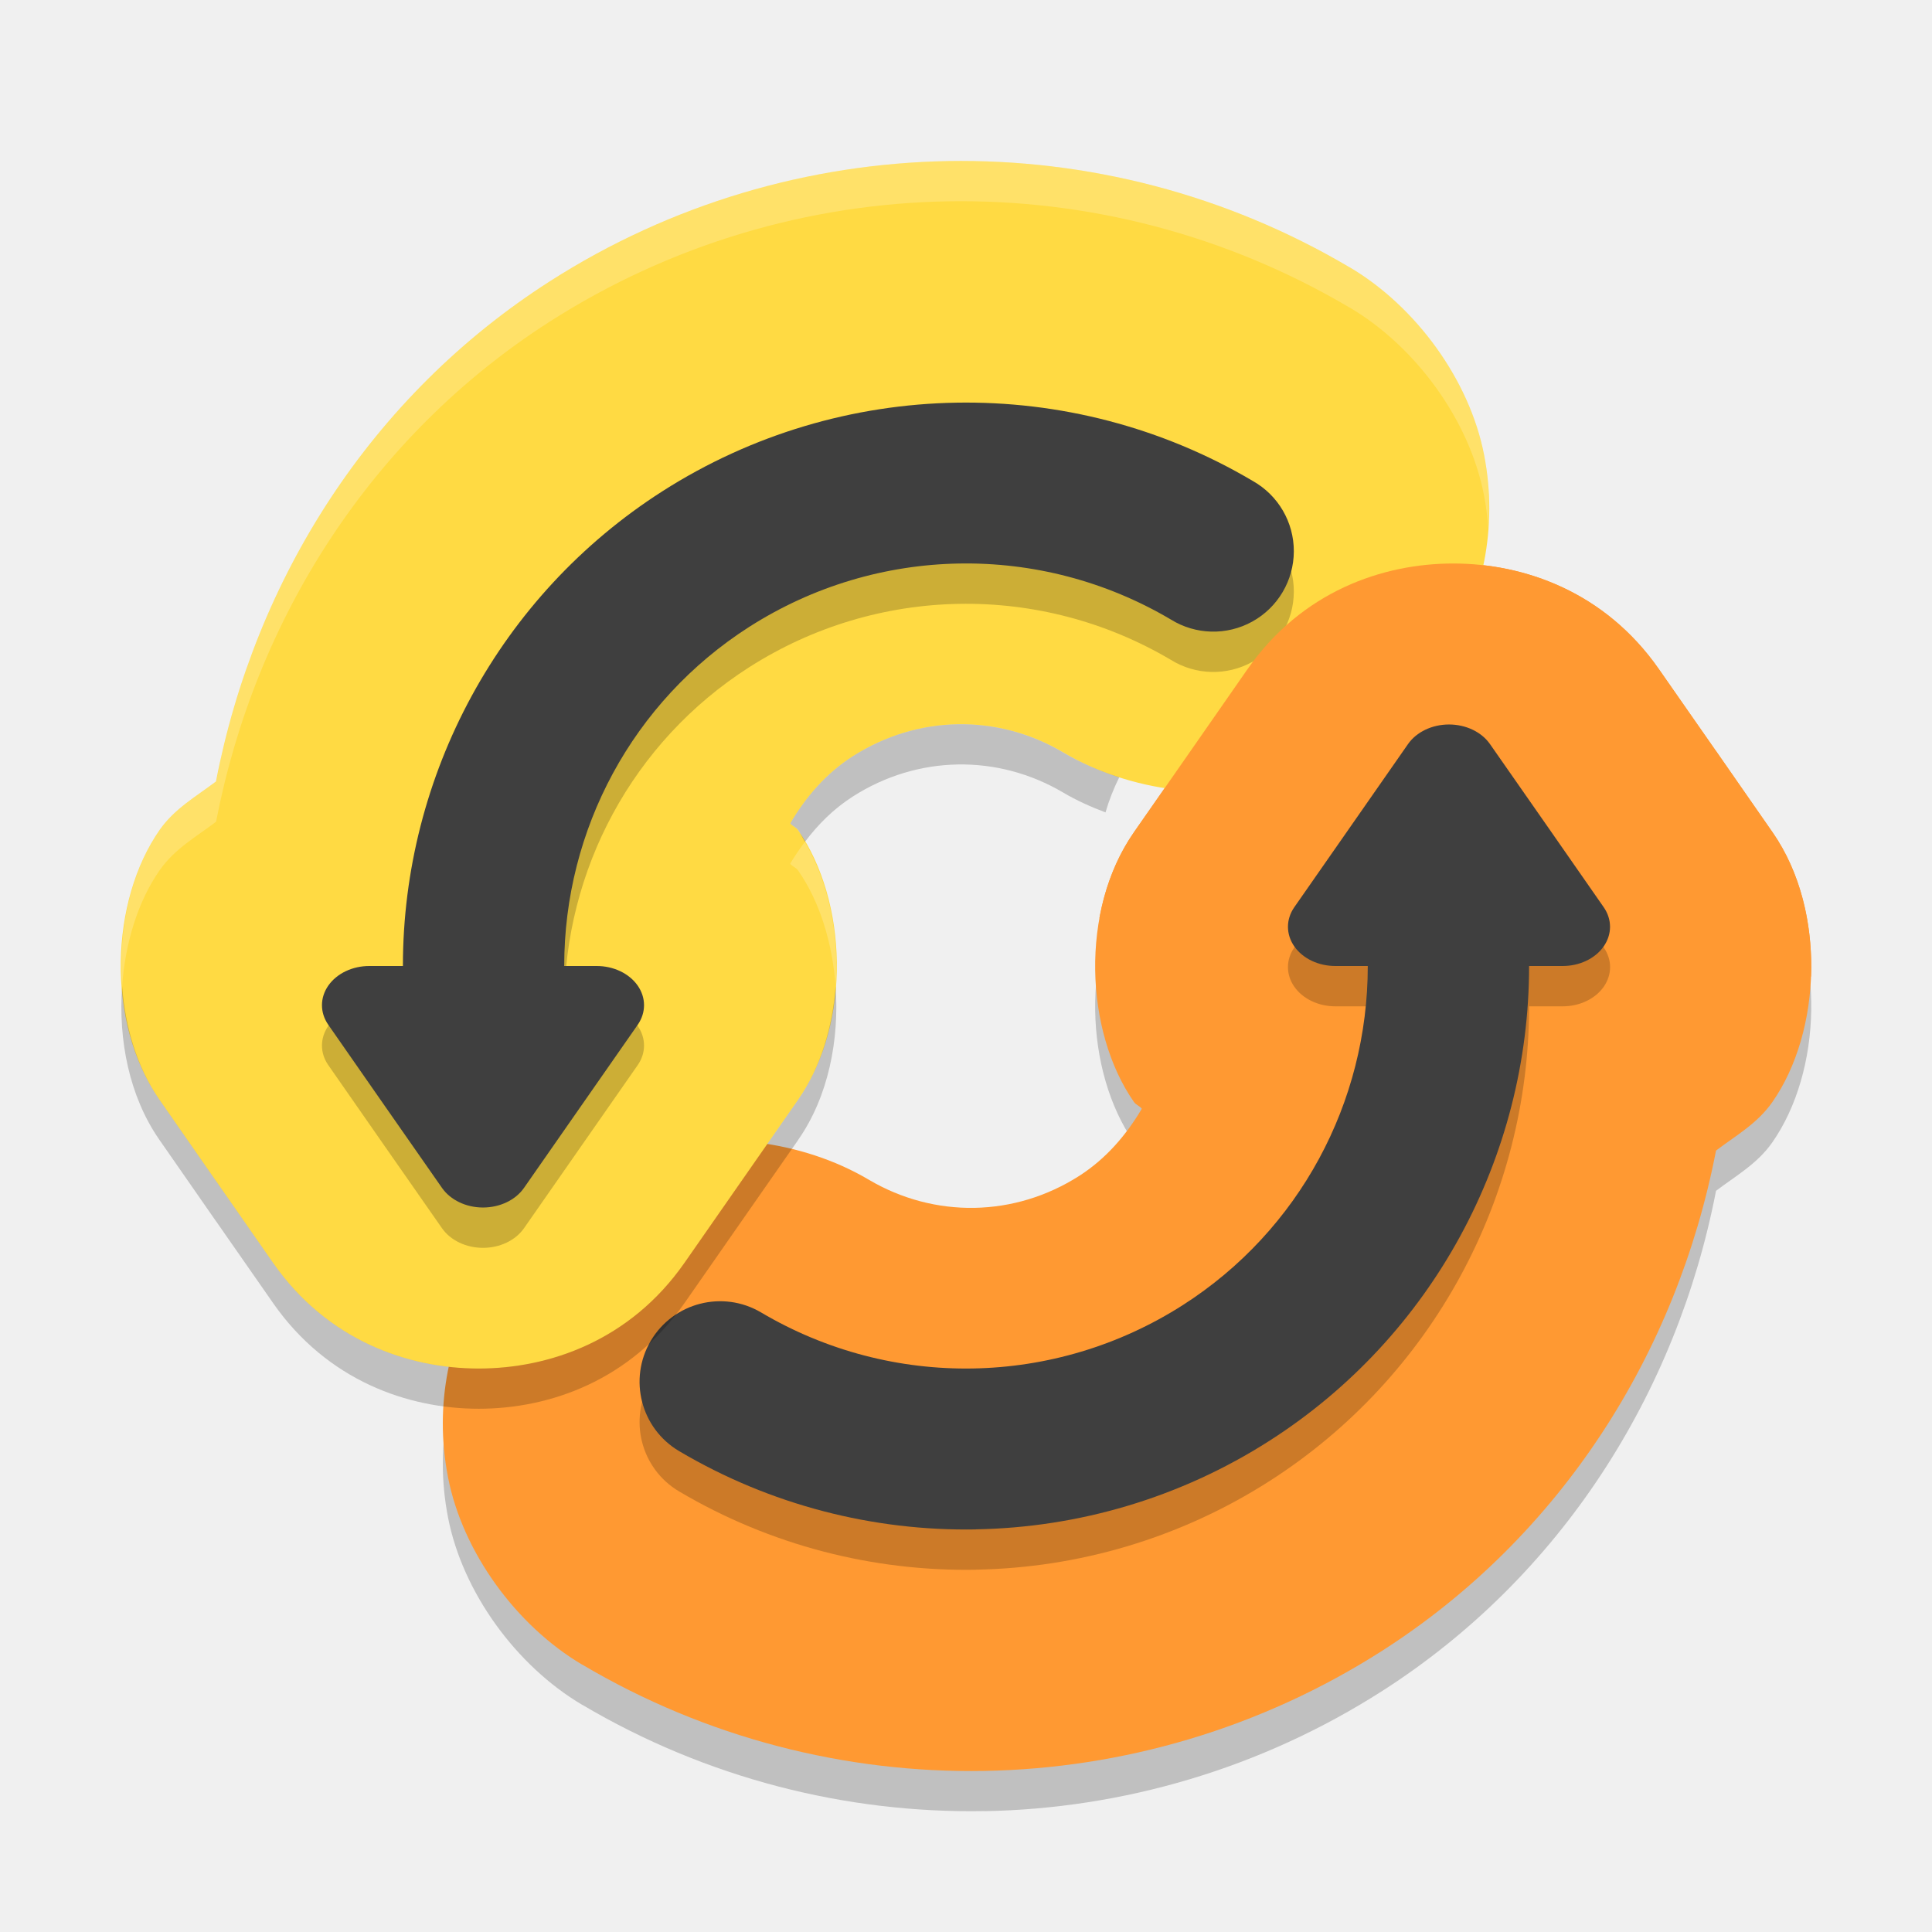
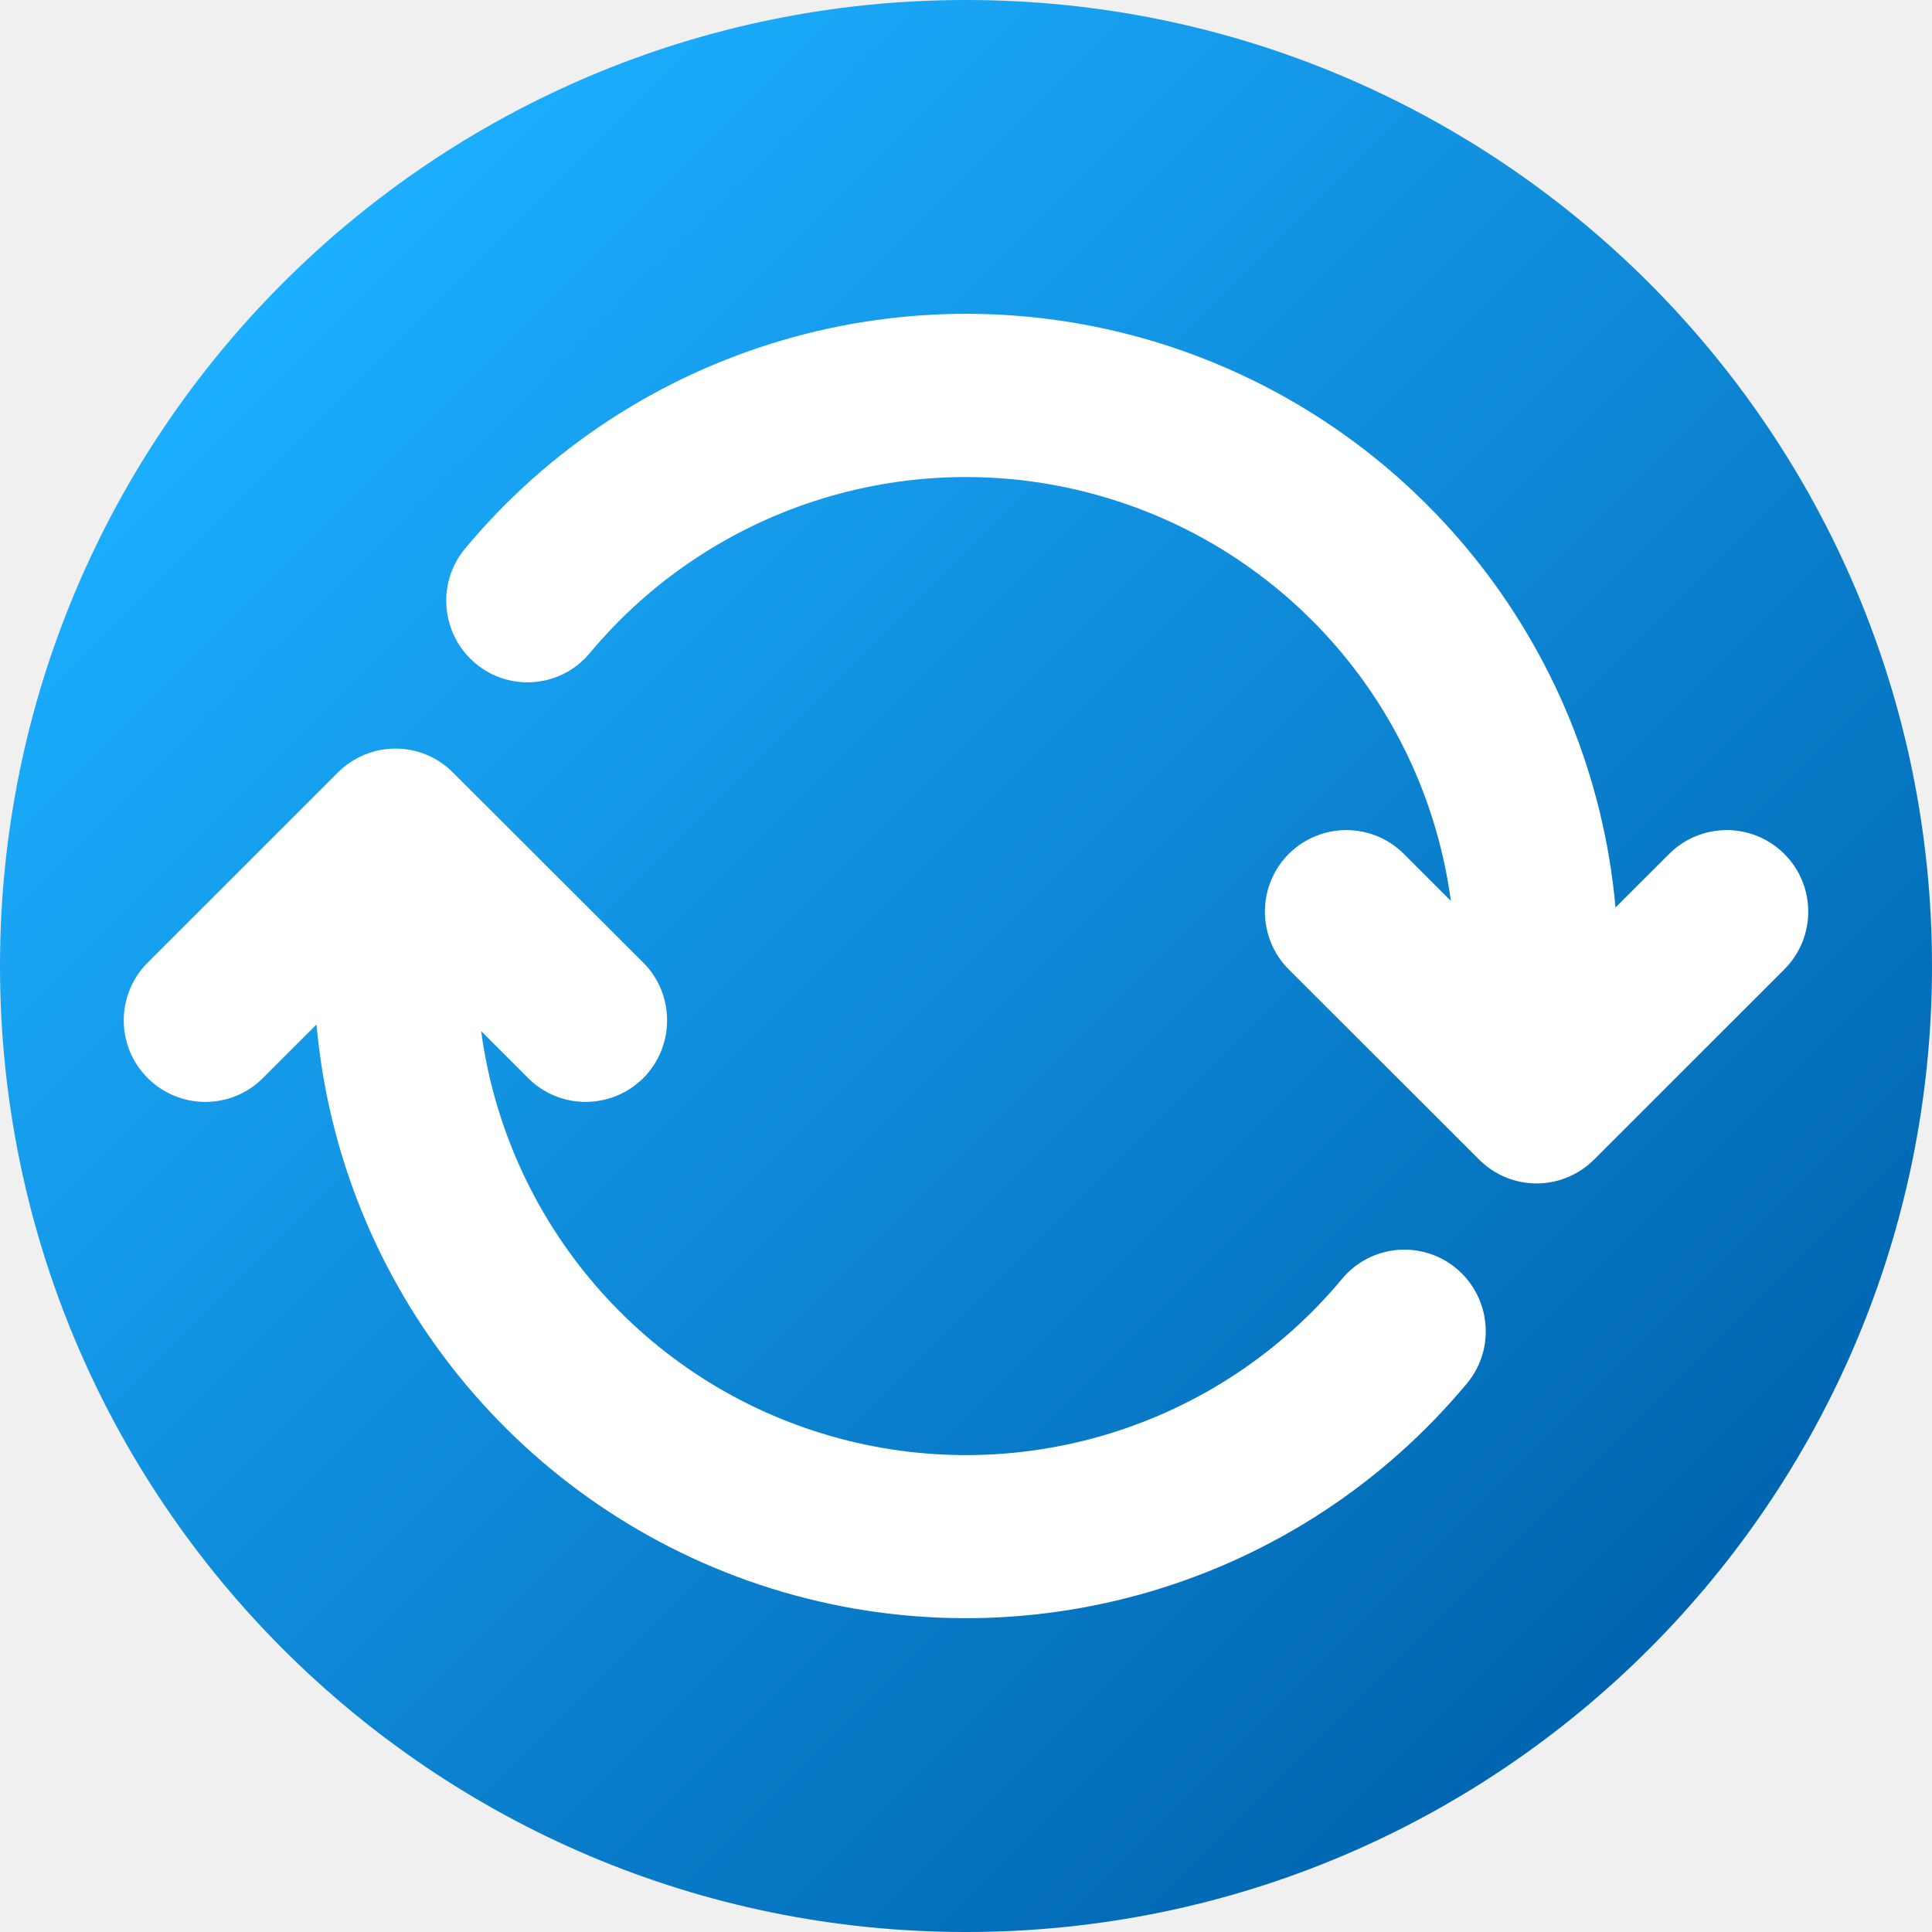
- <svg xmlns="http://www.w3.org/2000/svg" width="24" height="24" version="1">
-   <path style="opacity:0.2;fill-rule:evenodd" d="m 12.226,22.499 c 1.722,-0.03 3.44,-0.53 4.946,-1.494 2.221,-1.422 3.659,-3.696 4.145,-6.212 0.245,-0.186 0.513,-0.335 0.7,-0.603 0.61,-0.874 0.675,-2.38 0.006,-3.346 a 2.497,2.5 0 0 0 -0.002,-0.003 L 21.316,9.827 a 2.497,2.5 0 0 0 -0.002,-0.002 L 20.608,8.813 a 2.497,2.5 0 0 0 -0.002,-0.003 C 19.934,7.849 18.931,7.5 18.052,7.5 c -0.879,0 -1.882,0.349 -2.553,1.31 a 2.497,2.5 0 0 0 -0.003,0.004 l -0.705,1.013 -0.706,1.013 a 2.497,2.5 0 0 0 -0.003,0.005 c -0.669,0.965 -0.605,2.47 0.004,3.344 0.026,0.037 0.07,0.048 0.098,0.084 -0.193,0.326 -0.443,0.62 -0.777,0.834 -0.802,0.513 -1.797,0.531 -2.616,0.047 C 9.967,14.664 8.848,14.523 7.954,14.81 c -0.895,0.287 -1.542,0.879 -1.951,1.572 -0.41,0.693 -0.617,1.547 -0.437,2.471 0.18,0.923 0.842,1.837 1.666,2.325 l 0,-10e-4 c 1.539,0.911 3.273,1.351 4.995,1.321 z" />
-   <path style="fill:#ff9932;fill-rule:evenodd" d="m 12.226,21.999 c 1.722,-0.03 3.44,-0.53 4.946,-1.494 2.221,-1.422 3.659,-3.696 4.145,-6.212 0.245,-0.186 0.513,-0.335 0.7,-0.603 0.61,-0.874 0.675,-2.38 0.006,-3.346 a 2.497,2.5 0 0 0 -0.002,-0.003 L 21.316,9.327 a 2.497,2.5 0 0 0 -0.002,-0.002 L 20.608,8.313 a 2.497,2.5 0 0 0 -0.002,-0.003 C 19.934,7.349 18.931,7 18.052,7 c -0.879,0 -1.882,0.349 -2.553,1.31 a 2.497,2.5 0 0 0 -0.003,0.004 l -0.705,1.013 -0.706,1.013 a 2.497,2.5 0 0 0 -0.003,0.005 c -0.669,0.965 -0.605,2.47 0.004,3.344 0.026,0.037 0.07,0.048 0.098,0.084 -0.193,0.326 -0.443,0.62 -0.777,0.834 -0.802,0.513 -1.797,0.531 -2.616,0.047 -0.824,-0.488 -1.942,-0.63 -2.837,-0.343 -0.895,0.287 -1.542,0.879 -1.951,1.572 -0.41,0.693 -0.617,1.547 -0.437,2.471 0.18,0.923 0.842,1.837 1.666,2.325 l 0,-10e-4 c 1.539,0.911 3.273,1.351 4.995,1.321 z" />
-   <path style="fill:#ffda43;fill-rule:evenodd" d="M 11.774,2.001 C 10.052,2.032 8.334,2.531 6.828,3.496 4.607,4.918 3.17,7.191 2.683,9.708 2.438,9.894 2.17,10.043 1.983,10.31 c -0.61,0.874 -0.675,2.38 -0.006,3.346 a 2.497,2.5 0 0 0 0.002,0.003 L 2.684,14.673 a 2.497,2.5 0 0 0 0.002,0.002 l 0.706,1.013 a 2.497,2.5 0 0 0 0.002,0.003 c 0.671,0.96 1.674,1.31 2.553,1.31 0.879,0 1.882,-0.349 2.553,-1.31 a 2.497,2.5 0 0 0 0.003,-0.004 L 9.209,14.674 9.915,13.661 a 2.497,2.5 0 0 0 0.003,-0.005 C 10.587,12.691 10.523,11.186 9.914,10.312 9.888,10.275 9.844,10.264 9.817,10.228 10.009,9.903 10.259,9.608 10.594,9.394 11.396,8.881 12.391,8.863 13.209,9.347 14.033,9.836 15.152,9.977 16.047,9.69 16.941,9.403 17.588,8.811 17.998,8.118 18.408,7.424 18.615,6.57 18.435,5.647 18.255,4.724 17.593,3.81 16.769,3.322 l 0,9.75e-4 C 15.23,2.412 13.496,1.971 11.774,2.001 Z" />
-   <path style="opacity:0.2;fill:#ffffff;fill-rule:evenodd" d="M 11.773,2.001 C 10.051,2.031 8.334,2.532 6.828,3.496 4.607,4.918 3.17,7.192 2.684,9.708 2.439,9.894 2.17,10.043 1.983,10.311 1.628,10.82 1.464,11.544 1.517,12.251 1.555,11.715 1.712,11.2 1.983,10.811 2.17,10.543 2.439,10.394 2.684,10.208 3.17,7.692 4.607,5.418 6.828,3.996 c 1.506,-0.964 3.223,-1.465 4.945,-1.495 1.722,-0.03 3.457,0.411 4.996,1.322 l 0,-9.75e-4 c 0.824,0.488 1.485,1.402 1.665,2.325 0.027,0.141 0.044,0.28 0.054,0.417 0.022,-0.296 0.008,-0.601 -0.054,-0.917 C 18.255,4.724 17.593,3.81 16.769,3.322 l 0,9.75e-4 C 15.231,2.412 13.495,1.971 11.773,2.001 Z M 9.998,10.459 c -0.065,0.087 -0.127,0.177 -0.182,0.27 0.027,0.036 0.072,0.047 0.098,0.084 0.271,0.388 0.427,0.903 0.466,1.437 0.048,-0.643 -0.089,-1.294 -0.382,-1.791 z" />
-   <path style="opacity:0.2;fill-rule:evenodd" d="M 11.878,5.503 C 10.606,5.525 9.34,5.893 8.228,6.603 6.206,7.897 5.005,10.131 5.005,12.501 l -0.416,0 a 0.588,0.487 0 0 0 -0.511,0.73 l 0.706,1.014 0.707,1.013 a 0.588,0.487 0 0 0 1.018,0 l 0.706,-1.013 0.707,-1.014 A 0.588,0.487 0 0 0 7.412,12.501 l -0.403,0 c -6.5e-4,-1.694 0.849,-3.286 2.297,-4.212 1.591,-1.017 3.614,-1.053 5.239,-0.092 A 1,1 0 1 0 15.563,6.476 C 14.428,5.804 13.15,5.481 11.878,5.503 Z" />
-   <path style="fill:#3f3f3f;fill-rule:evenodd" d="M 11.878,5.002 C 10.606,5.024 9.34,5.392 8.228,6.103 6.206,7.396 5.005,9.63 5.005,12 l -0.416,0 a 0.588,0.487 0 0 0 -0.511,0.73 l 0.706,1.014 0.707,1.013 a 0.588,0.487 0 0 0 1.018,0 L 7.215,13.744 7.922,12.73 A 0.588,0.487 0 0 0 7.412,12 l -0.403,0 c -6.5e-4,-1.694 0.849,-3.286 2.297,-4.212 1.591,-1.017 3.614,-1.053 5.239,-0.092 A 1,1 0 1 0 15.563,5.975 C 14.428,5.303 13.15,4.98 11.878,5.002 Z" />
-   <path style="fill:#ff9932;fill-rule:evenodd" d="m 22.497,12.132 c 0.024,-0.632 -0.125,-1.284 -0.475,-1.788 l -0.002,-0.003 -0.705,-1.014 -0.002,-0.002 -0.706,-1.013 -0.002,-0.003 C 19.934,7.349 18.931,7 18.052,7 c -0.879,0 -1.882,0.349 -2.553,1.31 l -0.003,0.004 -0.705,1.013 -0.706,1.013 -0.003,0.005 c -0.215,0.311 -0.355,0.678 -0.425,1.062 z" />
-   <path style="opacity:0.2;fill-rule:evenodd" d="m 12.122,19.499 c 1.272,-0.022 2.538,-0.39 3.649,-1.101 2.023,-1.294 3.224,-3.528 3.224,-5.897 l 0.416,0 A 0.588,0.487 0 0 0 19.922,11.77 L 19.216,10.757 18.509,9.744 a 0.588,0.487 0 0 0 -1.018,0 l -0.706,1.013 -0.707,1.014 a 0.588,0.487 0 0 0 0.51,0.73 l 0.403,0 c 6.5e-4,1.694 -0.849,3.286 -2.297,4.212 -1.591,1.017 -3.614,1.053 -5.239,0.092 a 1,1 0 1 0 -1.019,1.722 c 1.136,0.672 2.414,0.995 3.686,0.973 z" />
-   <path style="fill:#3f3f3f;fill-rule:evenodd" d="m 12.122,18.998 c 1.272,-0.022 2.538,-0.39 3.649,-1.101 2.023,-1.294 3.224,-3.528 3.224,-5.897 l 0.416,0 a 0.588,0.487 0 0 0 0.511,-0.73 L 19.216,10.256 18.509,9.243 a 0.588,0.487 0 0 0 -1.018,0 l -0.706,1.013 -0.707,1.014 a 0.588,0.487 0 0 0 0.51,0.73 l 0.403,0 c 6.5e-4,1.694 -0.849,3.286 -2.297,4.212 -1.591,1.017 -3.614,1.053 -5.239,0.092 a 1,1 0 1 0 -1.019,1.722 c 1.136,0.672 2.414,0.995 3.686,0.973 z" />
-   <path style="opacity:0.2;fill-rule:evenodd" d="m 11.895,8.997 c -0.451,0.008 -0.9,0.141 -1.301,0.397 -0.334,0.214 -0.585,0.508 -0.777,0.834 0.027,0.036 0.072,0.047 0.098,0.084 0.032,0.045 0.055,0.098 0.084,0.146 0.163,-0.217 0.357,-0.411 0.596,-0.564 0.802,-0.513 1.796,-0.531 2.615,-0.047 0.164,0.097 0.341,0.176 0.523,0.245 0.044,-0.152 0.102,-0.298 0.171,-0.437 C 13.658,9.577 13.423,9.475 13.209,9.348 12.8,9.105 12.346,8.989 11.895,8.997 Z m -1.515,3.253 c -0.037,0.506 -0.183,1.003 -0.462,1.406 a 2.497,2.5 0 0 1 -0.003,0.005 L 9.209,14.674 8.504,15.686 a 2.497,2.5 0 0 1 -0.003,0.004 c -0.671,0.96 -1.675,1.31 -2.554,1.31 -0.879,0 -1.881,-0.349 -2.553,-1.31 a 2.497,2.5 0 0 1 -0.002,-0.003 L 2.687,14.675 a 2.497,2.5 0 0 1 -0.002,-0.002 l -0.705,-1.014 a 2.497,2.5 0 0 1 -0.002,-0.003 c -0.279,-0.403 -0.423,-0.9 -0.461,-1.405 -0.049,0.668 0.089,1.369 0.461,1.905 a 2.497,2.5 0 0 0 0.002,0.003 l 0.705,1.014 a 2.497,2.5 0 0 0 0.002,0.002 l 0.706,1.013 a 2.497,2.5 0 0 0 0.002,0.003 C 4.066,17.151 5.068,17.5 5.947,17.5 c 0.879,0 1.882,-0.349 2.554,-1.31 a 2.497,2.5 0 0 0 0.003,-0.004 L 9.209,15.174 9.915,14.161 a 2.497,2.5 0 0 0 0.003,-0.005 c 0.372,-0.536 0.51,-1.238 0.462,-1.906 z" />
+ <svg xmlns="http://www.w3.org/2000/svg" width="32px" height="32px" viewBox="0 0 32 32" version="1.1">
+   <defs>
+     <linearGradient id="linear0" gradientUnits="userSpaceOnUse" x1="2.343" y1="2.343" x2="13.657" y2="13.657" gradientTransform="matrix(2,0,0,2,0,0)">
+       <stop offset="0" style="stop-color:rgb(10.98%,68.235%,100%);stop-opacity:1;" />
+       <stop offset="1" style="stop-color:rgb(0%,39.608%,69.02%);stop-opacity:1;" />
+     </linearGradient>
+   </defs>
+   <g id="surface1">
+     <path style=" stroke:none;fill-rule:nonzero;fill:url(#linear0);" d="M 32 16 C 32 24.836 24.836 32 16 32 C 7.164 32 0 24.836 0 16 C 0 7.164 7.164 0 16 0 C 24.836 0 32 7.164 32 16 Z M 32 16 " />
+     <path style=" stroke:none;fill-rule:nonzero;fill:rgb(100%,100%,100%);fill-opacity:1;" d="M 2.445 17.855 C 1.918 17.328 1.918 16.473 2.445 15.945 L 5.594 12.797 C 6.125 12.266 6.977 12.266 7.504 12.797 L 10.656 15.945 C 11.18 16.473 11.18 17.328 10.656 17.855 C 10.125 18.383 9.273 18.383 8.746 17.855 L 7.969 17.078 C 8.398 20.266 10.672 22.898 13.758 23.785 C 16.844 24.672 20.168 23.656 22.227 21.184 C 22.703 20.609 23.555 20.535 24.125 21.012 C 24.695 21.492 24.773 22.344 24.297 22.914 C 21.5 26.273 16.953 27.613 12.781 26.312 C 8.609 25.008 5.633 21.32 5.242 16.969 L 4.355 17.855 C 3.828 18.383 2.973 18.383 2.445 17.855 Z M 7.875 10.988 C 7.305 10.508 7.227 9.656 7.703 9.086 C 10.5 5.727 15.047 4.387 19.219 5.688 C 23.391 6.992 26.367 10.68 26.758 15.031 L 27.645 14.145 C 28.172 13.617 29.027 13.617 29.555 14.145 C 30.082 14.672 30.082 15.527 29.555 16.055 L 26.406 19.203 C 25.875 19.734 25.023 19.734 24.496 19.203 L 21.344 16.055 C 20.82 15.527 20.82 14.672 21.344 14.145 C 21.875 13.617 22.727 13.617 23.254 14.145 L 24.031 14.922 C 23.602 11.734 21.328 9.105 18.242 8.219 C 15.156 7.328 11.832 8.348 9.773 10.812 C 9.297 11.391 8.445 11.465 7.875 10.988 Z M 7.875 10.988 " />
+   </g>
</svg>
